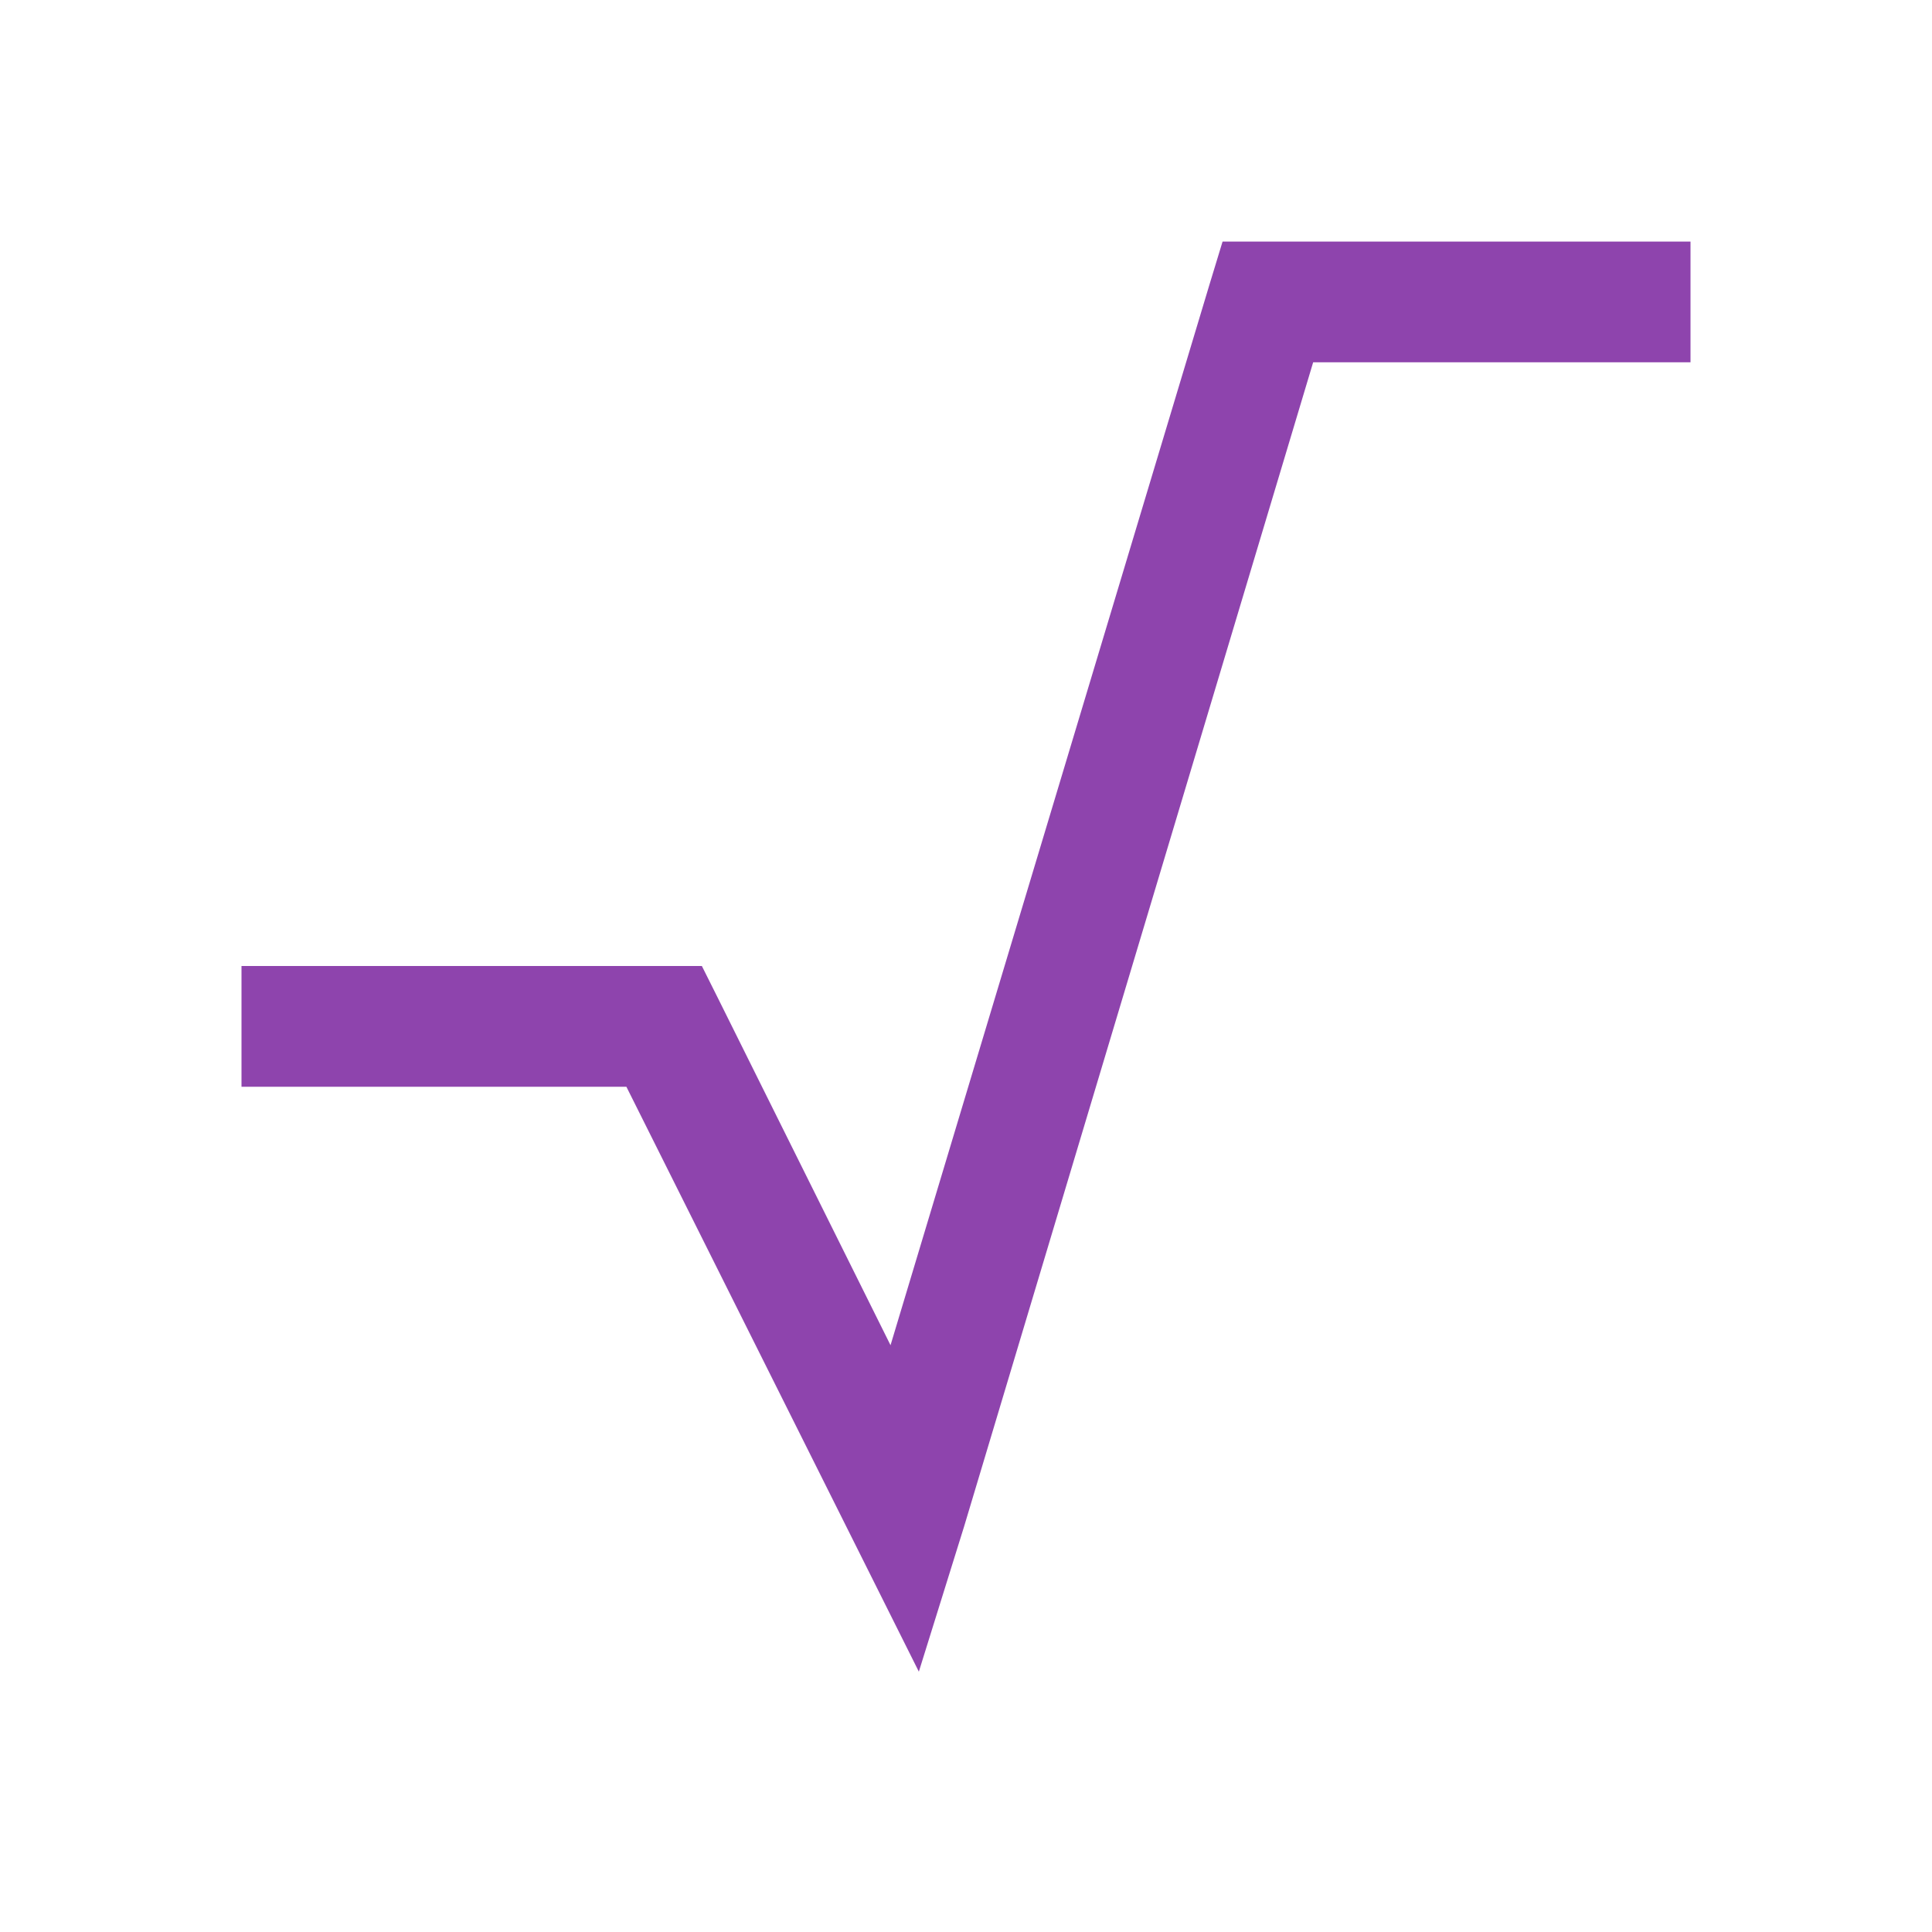
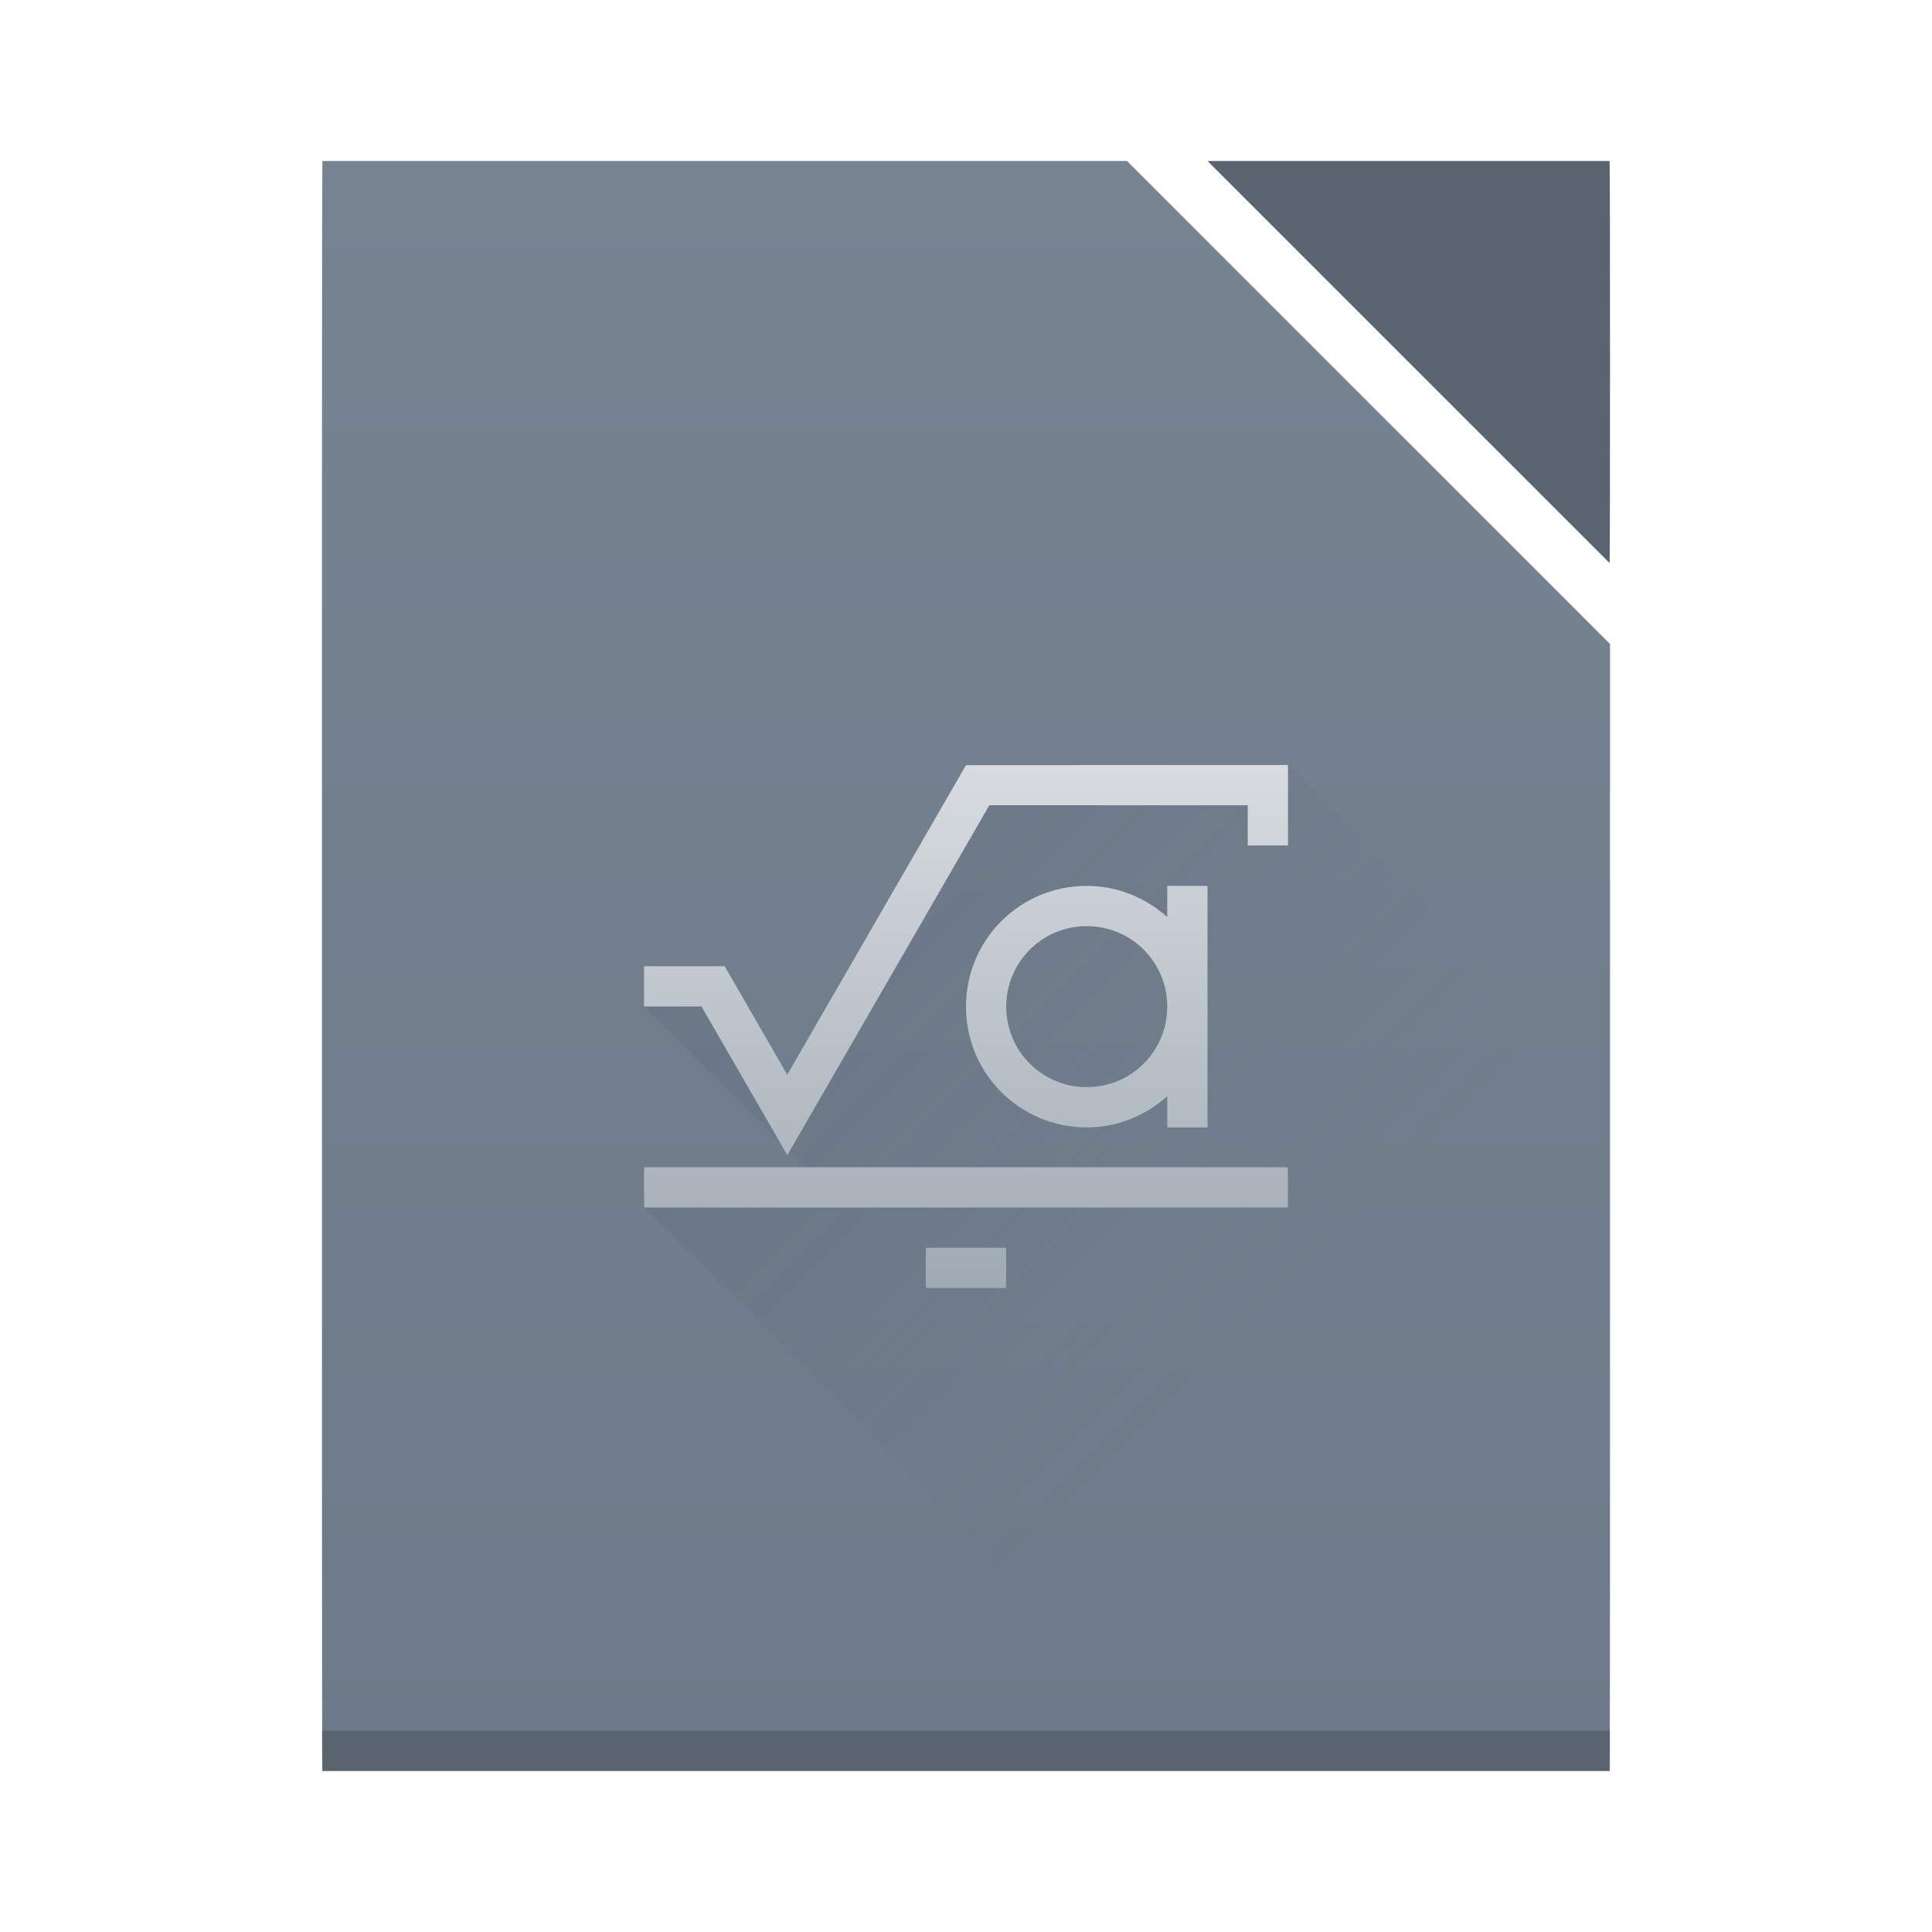
- <svg xmlns="http://www.w3.org/2000/svg" width="32" height="32" id="svg3013" version="1.1">
-   <defs id="defs3015" />
-   <g id="layer1" transform="translate(0,-1020.362)">
-     <rect style="fill:#8e44ad;fill-opacity:1;stroke:none" id="rect4035" width="0" height="14.667" x="5.333" y="1033.696" />
-     <path style="font-size:medium;font-style:normal;font-variant:normal;font-weight:normal;font-stretch:normal;text-indent:0;text-align:start;text-decoration:none;line-height:normal;letter-spacing:normal;word-spacing:normal;text-transform:none;direction:ltr;block-progression:tb;writing-mode:lr-tb;text-anchor:start;baseline-shift:baseline;color:#000000;fill:#8e44ad;fill-opacity:1;stroke:none;stroke-width:2;marker:none;visibility:visible;display:inline;overflow:visible;enable-background:accumulate;font-family:Sans;-inkscape-font-specification:Sans" d="m 20.25,1024.362 -0.219,0.719 -5.281,17.562 -2.844,-5.719 -0.281,-0.562 -0.625,0 -7,0 0,2 6.375,0 3.719,7.438 1.125,2.25 0.75,-2.406 5.781,-19.281 6.25,0 0,-2 -7,0 -0.75,0 z" id="path4087" />
+ <svg xmlns="http://www.w3.org/2000/svg" xmlns:xlink="http://www.w3.org/1999/xlink" width="48" height="48" id="svg5453" version="1.1">
+   <defs id="defs5455">
+     <linearGradient id="linearGradient4283">
+       <stop style="stop-color:#a0aab4;stop-opacity:1" offset="0" id="stop4285" />
+       <stop style="stop-color:#d8dce0;stop-opacity:1" offset="1" id="stop4287" />
+     </linearGradient>
+     <linearGradient xlink:href="#linearGradient4300-7" id="linearGradient4263" gradientUnits="userSpaceOnUse" gradientTransform="matrix(0.7272726,0,0,0.6896557,0.72726,1.93103)" x1="560.786" y1="785.706" x2="560.786" y2="727.707" />
+     <linearGradient id="linearGradient4300-7">
+       <stop id="stop4302-2" offset="0" style="stop-color:#6c7a89;stop-opacity:1" />
+       <stop id="stop4304-4" offset="1" style="stop-color:#768492;stop-opacity:1" />
+     </linearGradient>
+     <linearGradient xlink:href="#linearGradient4283" id="linearGradient4289" gradientUnits="userSpaceOnUse" x1="56.111" y1="1052.303" x2="56.111" y2="1039.303" gradientTransform="translate(-31.11067,-1020.303)" />
+     <linearGradient xlink:href="#linearGradient4410" id="linearGradient4185" x1="16" y1="16" x2="32" y2="32" gradientUnits="userSpaceOnUse" />
+     <linearGradient id="linearGradient4410">
+       <stop id="stop4412" offset="0" style="stop-color:#383e51;stop-opacity:1" />
+       <stop id="stop4414" offset="1" style="stop-color:#655c6f;stop-opacity:0" />
+     </linearGradient>
+   </defs>
+   <g id="layer1" transform="translate(-384.5714,-499.798)">
+     <path style="fill:url(#linearGradient4263);fill-opacity:1;stroke:none" d="m 392.581,503.798 c -0.006,0 -0.01,3.568 -0.01,8 l 0,24 c 0,4.432 0.004,8 0.01,8 l 21.803,0 10.178,0 c 0.006,0 0.01,-3.568 0.01,-8 l 0,-1.656 0,-18.344 -12,-12 z" id="path4259" />
+     <rect style="fill:#2e3132;fill-opacity:0.294;stroke:none" id="rect4169-4" width="32" height="1" x="392.571" y="542.798" />
+     <path style="opacity:1;fill:#59646f;fill-opacity:1;stroke:none;stroke-opacity:1" d="m 424.562,513.788 c 0.006,-0.009 0.01,-2.226 0.01,-4.99 0,-2.77 -0.004,-5 -0.01,-5 l -9.98,0 c -2e-5,0 10e-6,0.01 0,0.01 l 9.98,9.98 z" id="rect4307" />
+     <path style="fill:url(#linearGradient4185);fill-rule:evenodd;stroke:none;stroke-width:1px;stroke-linecap:butt;stroke-linejoin:miter;stroke-opacity:1;fill-opacity:1;opacity:0.2" d="M 32 19 L 31 21 L 31 20 L 24 20 L 20 27 L 19 27 L 18 25 L 16 25 L 21 30 L 16 30 L 30 44 L 39.99 44 C 39.996 44 40 40.432 40 36 L 40 34.344 L 40 27 L 32 19 z " transform="translate(384.5714,499.798)" id="path4174" />
+     <path style="opacity:1;fill:url(#linearGradient4289);fill-opacity:1;stroke:none;stroke-opacity:1" d="M 32 19.006 L 24 19.01 L 19.559 26.701 L 18.004 24.006 L 18 24.006 L 16 24.006 L 16 25.006 L 17.428 25.006 L 19.561 28.699 L 20.137 27.701 L 24.58 20.006 L 31 20.006 L 31 21.006 L 32 21.006 L 32 19.006 z M 27 22.01 C 25.338 22.01 24 23.348 24 25.01 C 24 26.672 25.338 28.01 27 28.01 C 27.773 28.01 28.469 27.712 29 27.234 L 29 28.01 L 30 28.01 L 30 25.01 L 30 22.01 L 29 22.01 L 29 22.785 C 28.469 22.308 27.773 22.01 27 22.01 z M 27 23.01 C 28.108 23.01 29 23.902 29 25.01 C 29 26.118 28.108 27.01 27 27.01 C 25.892 27.01 25 26.118 25 25.01 C 25 23.902 25.892 23.01 27 23.01 z M 16.01 29 C 16.004 29 16 29.223 16 29.5 C 16 29.777 16.004 30 16.01 30 L 31.99 30 C 31.996 30 32 29.777 32 29.5 C 32 29.223 31.996 29 31.99 29 L 16.01 29 z M 23.01 31 C 23.004 31 23 31.223 23 31.5 C 23 31.777 23.004 32 23.01 32 L 24.99 32 C 24.996 32 25 31.777 25 31.5 C 25 31.223 24.996 31 24.99 31 L 23.01 31 z " transform="translate(384.5714,499.798)" id="rect4151" />
  </g>
</svg>
